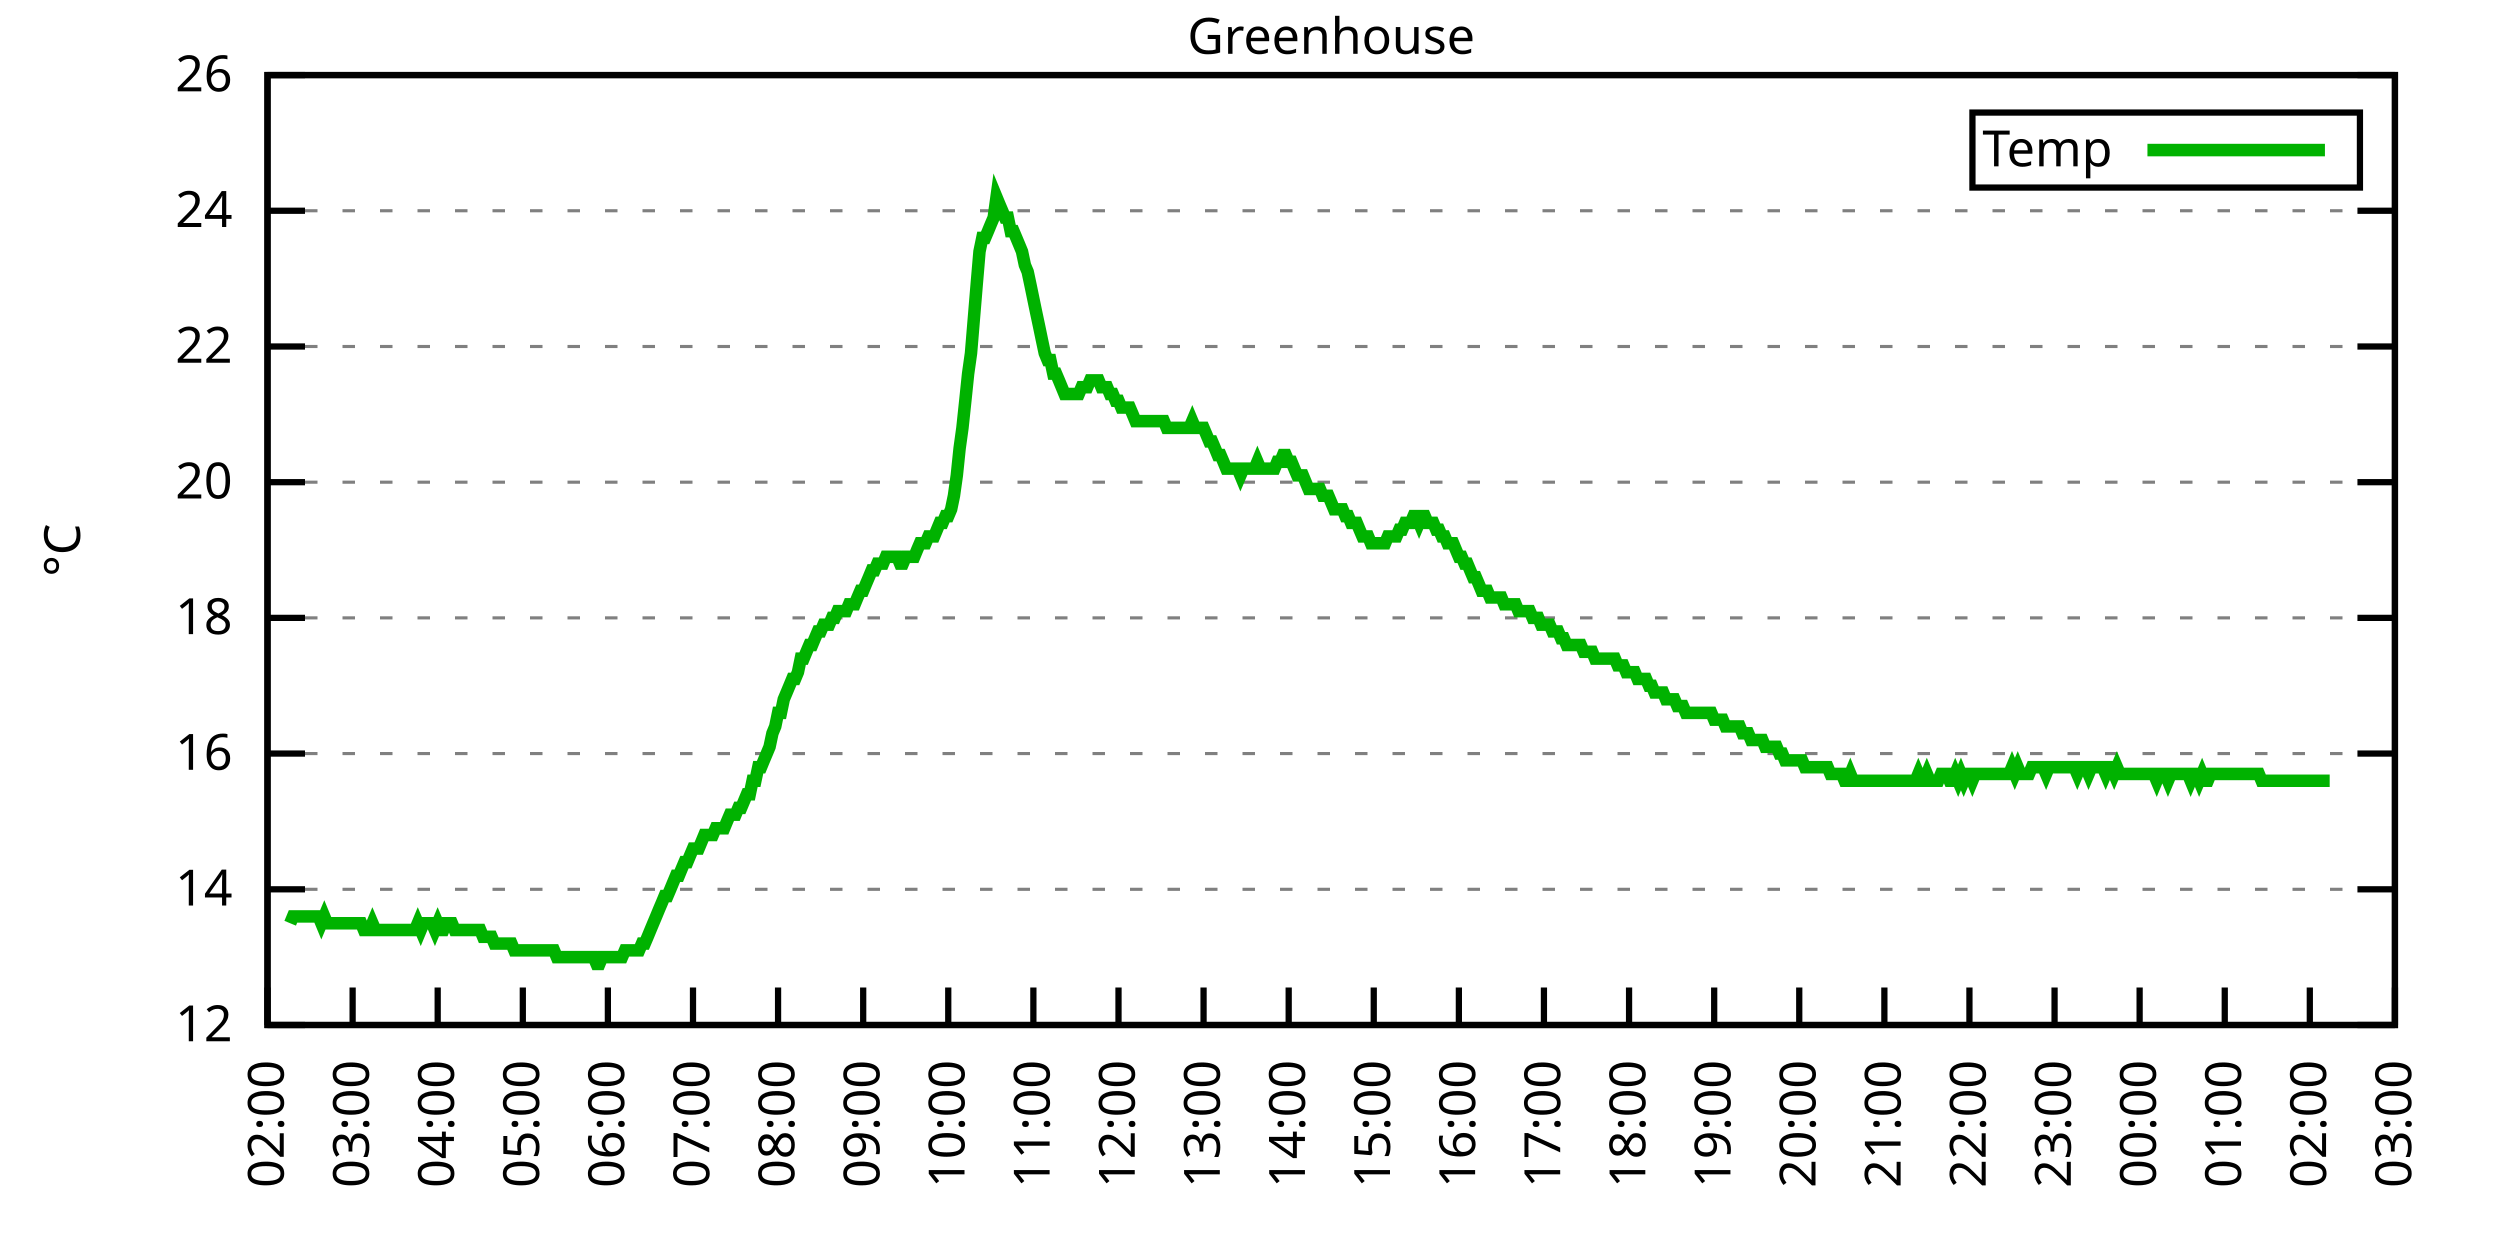
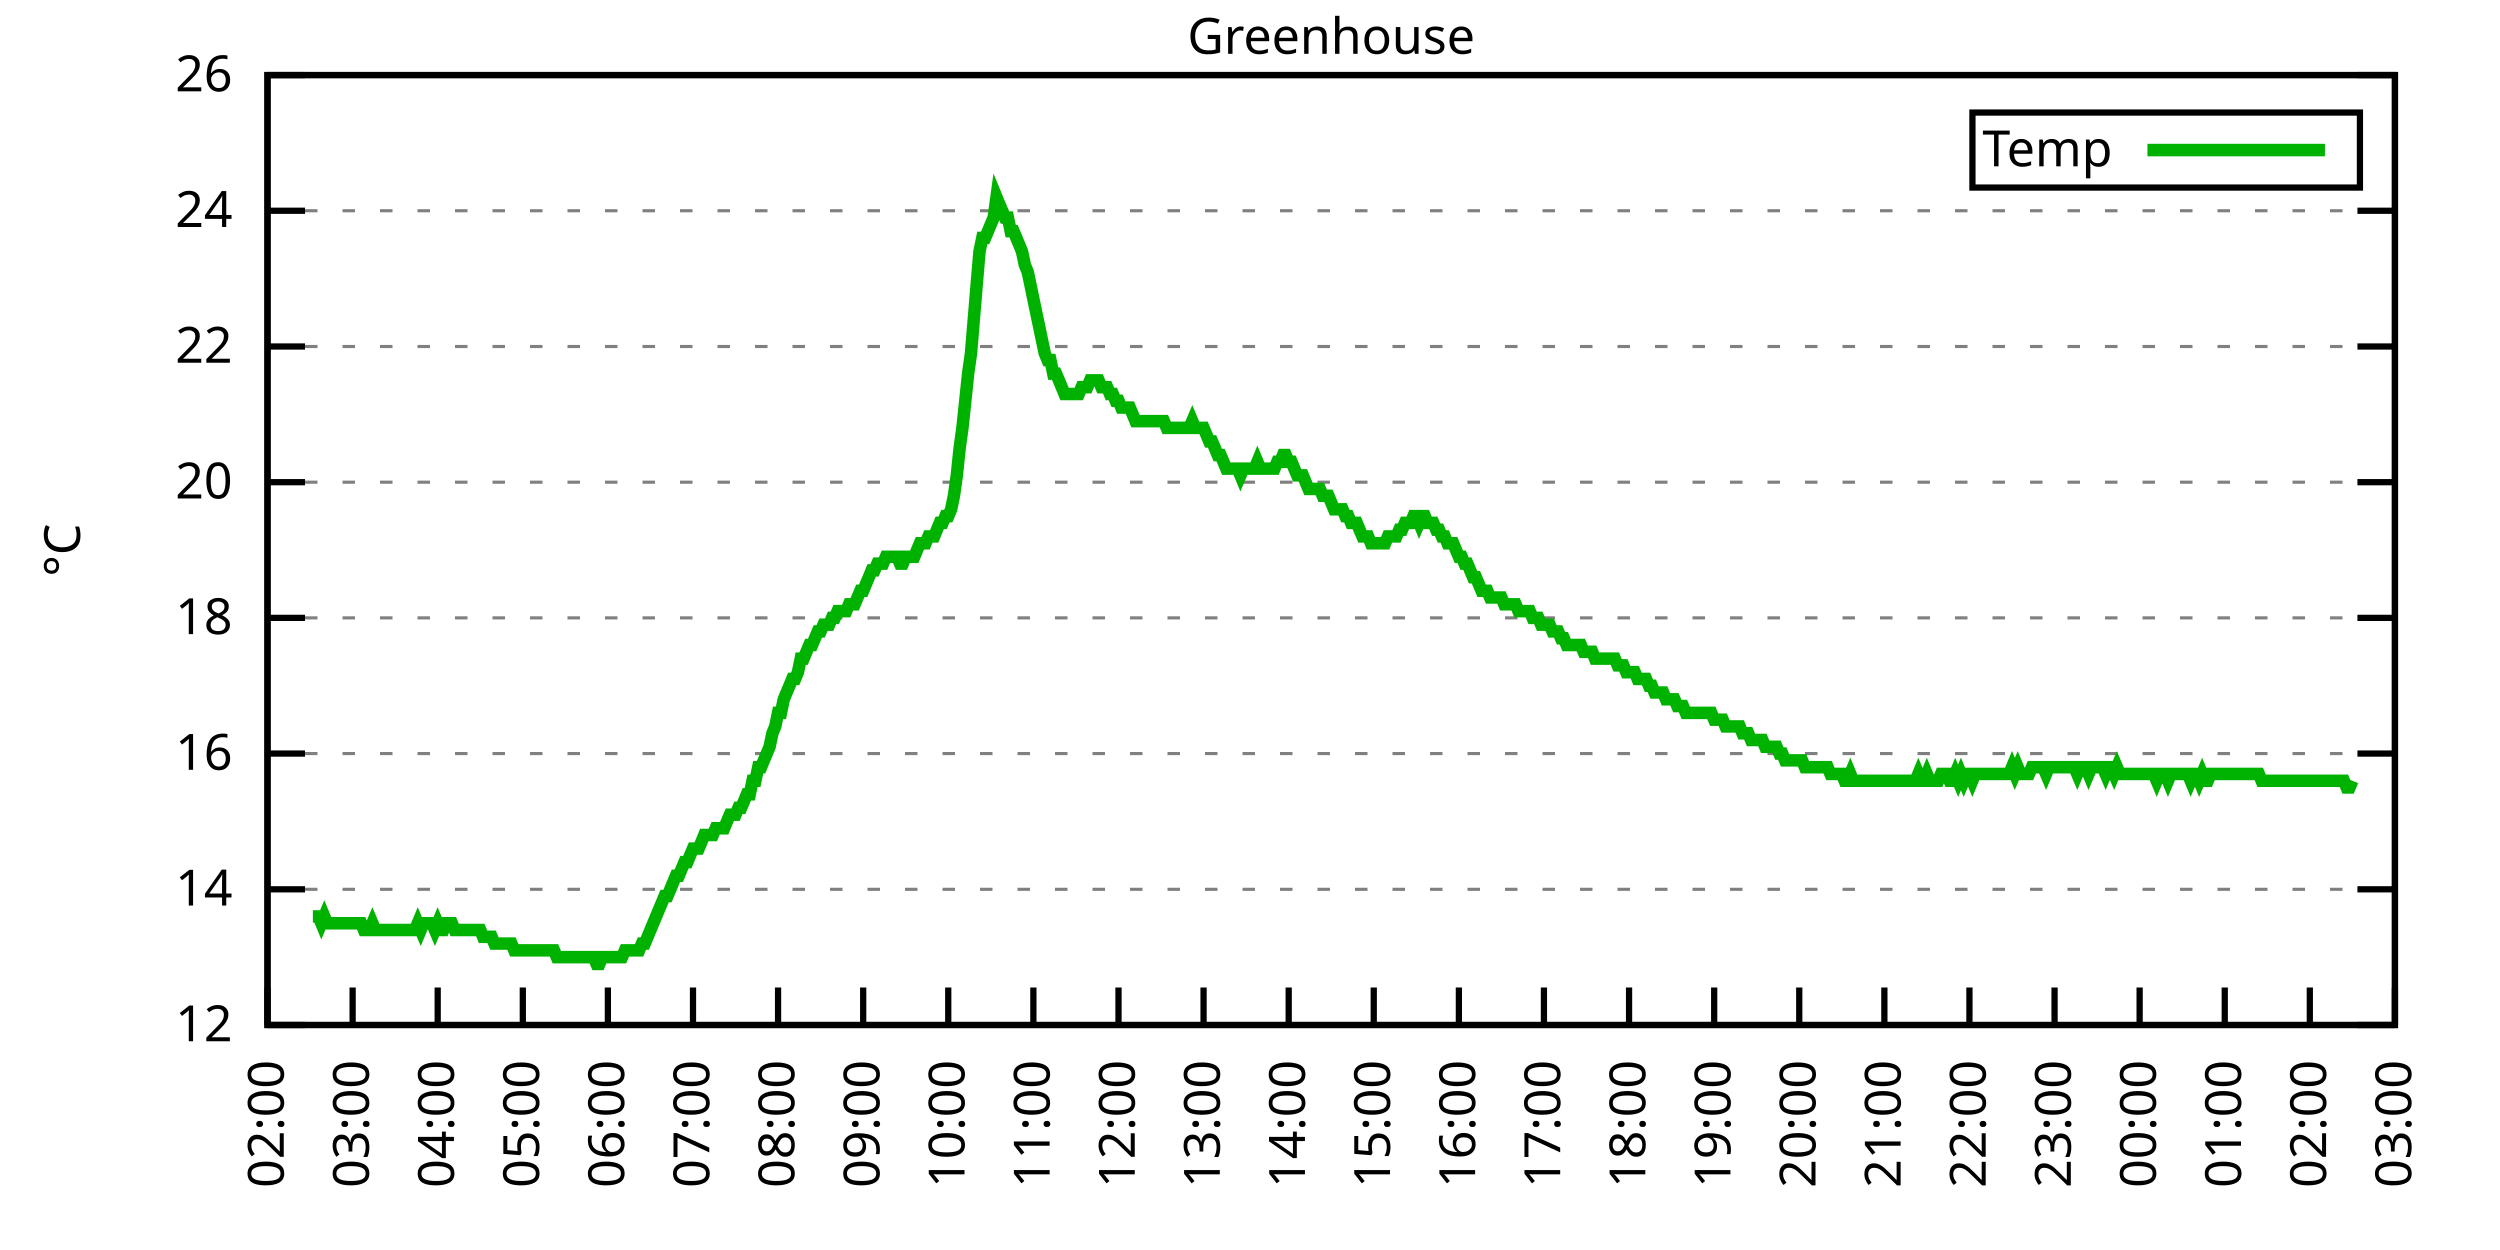
<svg xmlns="http://www.w3.org/2000/svg" xmlns:xlink="http://www.w3.org/1999/xlink" width="400" height="200" viewBox="0 0 400 200">
  <g id="gnuplot_canvas">
    <rect x="0" y="0" width="400" height="200" fill="none" />
    <defs>
      <circle id="gpDot" r="0.5" stroke-width="0.5" stroke="currentColor" />
      <path id="gpPt0" stroke-width="0.333" stroke="currentColor" d="M-1,0 h2 M0,-1 v2" />
      <path id="gpPt1" stroke-width="0.333" stroke="currentColor" d="M-1,-1 L1,1 M1,-1 L-1,1" />
      <path id="gpPt2" stroke-width="0.333" stroke="currentColor" d="M-1,0 L1,0 M0,-1 L0,1 M-1,-1 L1,1 M-1,1 L1,-1" />
      <rect id="gpPt3" stroke-width="0.333" stroke="currentColor" x="-1" y="-1" width="2" height="2" />
      <rect id="gpPt4" stroke-width="0.333" stroke="currentColor" fill="currentColor" x="-1" y="-1" width="2" height="2" />
      <circle id="gpPt5" stroke-width="0.333" stroke="currentColor" cx="0" cy="0" r="1" />
      <use xlink:href="#gpPt5" id="gpPt6" fill="currentColor" stroke="none" />
      <path id="gpPt7" stroke-width="0.333" stroke="currentColor" d="M0,-1.33 L-1.33,0.67 L1.33,0.67 z" />
      <use xlink:href="#gpPt7" id="gpPt8" fill="currentColor" stroke="none" />
      <use xlink:href="#gpPt7" id="gpPt9" stroke="currentColor" transform="rotate(180)" />
      <use xlink:href="#gpPt9" id="gpPt10" fill="currentColor" stroke="none" />
      <use xlink:href="#gpPt3" id="gpPt11" stroke="currentColor" transform="rotate(45)" />
      <use xlink:href="#gpPt11" id="gpPt12" fill="currentColor" stroke="none" />
      <path id="gpPt13" stroke-width="0.333" stroke="currentColor" d="M0,1.330 L1.265,0.411 L0.782,-1.067 L-0.782,-1.076 L-1.265,0.411 z" />
      <use xlink:href="#gpPt13" id="gpPt14" fill="currentColor" stroke="none" />
      <filter id="textbox" filterUnits="objectBoundingBox" x="0" y="0" height="1" width="1">
        <feFlood flood-color="white" flood-opacity="1" result="bgnd" />
        <feComposite in="SourceGraphic" in2="bgnd" operator="atop" />
      </filter>
      <filter id="greybox" filterUnits="objectBoundingBox" x="0" y="0" height="1" width="1">
        <feFlood flood-color="lightgrey" flood-opacity="1" result="grey" />
        <feComposite in="SourceGraphic" in2="grey" operator="atop" />
      </filter>
    </defs>
    <g fill="none" color="white" stroke="currentColor" stroke-width="1.00" stroke-linecap="butt" stroke-linejoin="miter">
</g>
    <g fill="none" color="black" stroke="currentColor" stroke-width="1.00" stroke-linecap="butt" stroke-linejoin="miter">
      <g stroke="none" shape-rendering="crispEdges">
        <polygon fill="rgb(255, 255, 255)" points="42.80,164.00 383.18,164.00 383.18,12.02 42.80,12.02 " />
      </g>
    </g>
    <g fill="none" color="black" stroke="currentColor" stroke-width="1.00" stroke-linecap="butt" stroke-linejoin="miter">
</g>
    <g fill="none" color="black" stroke="black" stroke-width="0.50" stroke-linecap="butt" stroke-linejoin="miter">
</g>
    <g fill="none" color="gray" stroke="currentColor" stroke-width="0.50" stroke-linecap="butt" stroke-linejoin="miter">
      <path stroke="gray" stroke-dasharray="2,4" class="gridline" d="M42.80,164.00 L383.19,164.00  " />
    </g>
    <g fill="none" color="gray" stroke="gray" stroke-width="1.00" stroke-linecap="butt" stroke-linejoin="miter">
</g>
    <g fill="none" color="black" stroke="currentColor" stroke-width="1.00" stroke-linecap="butt" stroke-linejoin="miter">
      <path stroke="black" d="M42.80,164.00 L48.80,164.00 M383.19,164.00 L377.19,164.00  " />
      <g transform="translate(37.20,166.60)" stroke="none" fill="black" font-family="Sans" font-size="8.00" text-anchor="end">
        <text>
          <tspan font-family="Sans"> 12</tspan>
        </text>
      </g>
    </g>
    <g fill="none" color="black" stroke="currentColor" stroke-width="1.00" stroke-linecap="butt" stroke-linejoin="miter">
</g>
    <g fill="none" color="black" stroke="black" stroke-width="0.50" stroke-linecap="butt" stroke-linejoin="miter">
</g>
    <g fill="none" color="gray" stroke="currentColor" stroke-width="0.50" stroke-linecap="butt" stroke-linejoin="miter">
      <path stroke="gray" stroke-dasharray="2,4" class="gridline" d="M42.80,142.29 L383.19,142.29  " />
    </g>
    <g fill="none" color="gray" stroke="gray" stroke-width="1.00" stroke-linecap="butt" stroke-linejoin="miter">
</g>
    <g fill="none" color="black" stroke="currentColor" stroke-width="1.00" stroke-linecap="butt" stroke-linejoin="miter">
      <path stroke="black" d="M42.80,142.29 L48.80,142.29 M383.19,142.29 L377.19,142.29  " />
      <g transform="translate(37.20,144.89)" stroke="none" fill="black" font-family="Sans" font-size="8.00" text-anchor="end">
        <text>
          <tspan font-family="Sans"> 14</tspan>
        </text>
      </g>
    </g>
    <g fill="none" color="black" stroke="currentColor" stroke-width="1.00" stroke-linecap="butt" stroke-linejoin="miter">
</g>
    <g fill="none" color="black" stroke="black" stroke-width="0.50" stroke-linecap="butt" stroke-linejoin="miter">
</g>
    <g fill="none" color="gray" stroke="currentColor" stroke-width="0.50" stroke-linecap="butt" stroke-linejoin="miter">
      <path stroke="gray" stroke-dasharray="2,4" class="gridline" d="M42.80,120.57 L383.19,120.57  " />
    </g>
    <g fill="none" color="gray" stroke="gray" stroke-width="1.00" stroke-linecap="butt" stroke-linejoin="miter">
</g>
    <g fill="none" color="black" stroke="currentColor" stroke-width="1.00" stroke-linecap="butt" stroke-linejoin="miter">
      <path stroke="black" d="M42.80,120.57 L48.80,120.57 M383.19,120.57 L377.19,120.57  " />
      <g transform="translate(37.20,123.17)" stroke="none" fill="black" font-family="Sans" font-size="8.00" text-anchor="end">
        <text>
          <tspan font-family="Sans"> 16</tspan>
        </text>
      </g>
    </g>
    <g fill="none" color="black" stroke="currentColor" stroke-width="1.00" stroke-linecap="butt" stroke-linejoin="miter">
</g>
    <g fill="none" color="black" stroke="black" stroke-width="0.50" stroke-linecap="butt" stroke-linejoin="miter">
</g>
    <g fill="none" color="gray" stroke="currentColor" stroke-width="0.50" stroke-linecap="butt" stroke-linejoin="miter">
      <path stroke="gray" stroke-dasharray="2,4" class="gridline" d="M42.80,98.86 L383.19,98.86  " />
    </g>
    <g fill="none" color="gray" stroke="gray" stroke-width="1.00" stroke-linecap="butt" stroke-linejoin="miter">
</g>
    <g fill="none" color="black" stroke="currentColor" stroke-width="1.00" stroke-linecap="butt" stroke-linejoin="miter">
      <path stroke="black" d="M42.80,98.86 L48.80,98.86 M383.19,98.86 L377.19,98.86  " />
      <g transform="translate(37.20,101.46)" stroke="none" fill="black" font-family="Sans" font-size="8.00" text-anchor="end">
        <text>
          <tspan font-family="Sans"> 18</tspan>
        </text>
      </g>
    </g>
    <g fill="none" color="black" stroke="currentColor" stroke-width="1.00" stroke-linecap="butt" stroke-linejoin="miter">
</g>
    <g fill="none" color="black" stroke="black" stroke-width="0.50" stroke-linecap="butt" stroke-linejoin="miter">
</g>
    <g fill="none" color="gray" stroke="currentColor" stroke-width="0.50" stroke-linecap="butt" stroke-linejoin="miter">
      <path stroke="gray" stroke-dasharray="2,4" class="gridline" d="M42.80,77.15 L383.19,77.15  " />
    </g>
    <g fill="none" color="gray" stroke="gray" stroke-width="1.00" stroke-linecap="butt" stroke-linejoin="miter">
</g>
    <g fill="none" color="black" stroke="currentColor" stroke-width="1.00" stroke-linecap="butt" stroke-linejoin="miter">
      <path stroke="black" d="M42.80,77.15 L48.80,77.15 M383.19,77.15 L377.19,77.15  " />
      <g transform="translate(37.20,79.75)" stroke="none" fill="black" font-family="Sans" font-size="8.00" text-anchor="end">
        <text>
          <tspan font-family="Sans"> 20</tspan>
        </text>
      </g>
    </g>
    <g fill="none" color="black" stroke="currentColor" stroke-width="1.00" stroke-linecap="butt" stroke-linejoin="miter">
</g>
    <g fill="none" color="black" stroke="black" stroke-width="0.50" stroke-linecap="butt" stroke-linejoin="miter">
</g>
    <g fill="none" color="gray" stroke="currentColor" stroke-width="0.50" stroke-linecap="butt" stroke-linejoin="miter">
      <path stroke="gray" stroke-dasharray="2,4" class="gridline" d="M42.80,55.44 L383.19,55.44  " />
    </g>
    <g fill="none" color="gray" stroke="gray" stroke-width="1.00" stroke-linecap="butt" stroke-linejoin="miter">
</g>
    <g fill="none" color="black" stroke="currentColor" stroke-width="1.00" stroke-linecap="butt" stroke-linejoin="miter">
      <path stroke="black" d="M42.80,55.44 L48.80,55.44 M383.19,55.44 L377.19,55.44  " />
      <g transform="translate(37.20,58.04)" stroke="none" fill="black" font-family="Sans" font-size="8.00" text-anchor="end">
        <text>
          <tspan font-family="Sans"> 22</tspan>
        </text>
      </g>
    </g>
    <g fill="none" color="black" stroke="currentColor" stroke-width="1.00" stroke-linecap="butt" stroke-linejoin="miter">
</g>
    <g fill="none" color="black" stroke="black" stroke-width="0.50" stroke-linecap="butt" stroke-linejoin="miter">
</g>
    <g fill="none" color="gray" stroke="currentColor" stroke-width="0.50" stroke-linecap="butt" stroke-linejoin="miter">
      <path stroke="gray" stroke-dasharray="2,4" class="gridline" d="M42.80,33.72 L383.19,33.72  " />
    </g>
    <g fill="none" color="gray" stroke="gray" stroke-width="1.00" stroke-linecap="butt" stroke-linejoin="miter">
</g>
    <g fill="none" color="black" stroke="currentColor" stroke-width="1.00" stroke-linecap="butt" stroke-linejoin="miter">
      <path stroke="black" d="M42.80,33.72 L48.80,33.72 M383.19,33.72 L377.19,33.72  " />
      <g transform="translate(37.20,36.32)" stroke="none" fill="black" font-family="Sans" font-size="8.00" text-anchor="end">
        <text>
          <tspan font-family="Sans"> 24</tspan>
        </text>
      </g>
    </g>
    <g fill="none" color="black" stroke="currentColor" stroke-width="1.00" stroke-linecap="butt" stroke-linejoin="miter">
</g>
    <g fill="none" color="black" stroke="black" stroke-width="0.50" stroke-linecap="butt" stroke-linejoin="miter">
</g>
    <g fill="none" color="gray" stroke="currentColor" stroke-width="0.50" stroke-linecap="butt" stroke-linejoin="miter">
      <path stroke="gray" stroke-dasharray="2,4" class="gridline" d="M42.80,12.01 L383.19,12.01  " />
    </g>
    <g fill="none" color="gray" stroke="gray" stroke-width="1.00" stroke-linecap="butt" stroke-linejoin="miter">
</g>
    <g fill="none" color="black" stroke="currentColor" stroke-width="1.00" stroke-linecap="butt" stroke-linejoin="miter">
      <path stroke="black" d="M42.80,12.01 L48.80,12.01 M383.19,12.01 L377.19,12.01  " />
      <g transform="translate(37.20,14.61)" stroke="none" fill="black" font-family="Sans" font-size="8.00" text-anchor="end">
        <text>
          <tspan font-family="Sans"> 26</tspan>
        </text>
      </g>
    </g>
    <g fill="none" color="black" stroke="currentColor" stroke-width="1.00" stroke-linecap="butt" stroke-linejoin="miter">
      <path stroke="black" d="M42.80,164.00 L42.80,158.00  " />
      <g transform="translate(45.40,169.60) rotate(270.00)" stroke="none" fill="black" font-family="Sans" font-size="8.00" text-anchor="end">
        <text>
          <tspan font-family="Sans">02:00</tspan>
        </text>
      </g>
    </g>
    <g fill="none" color="black" stroke="currentColor" stroke-width="1.00" stroke-linecap="butt" stroke-linejoin="miter">
      <path stroke="black" d="M56.42,164.00 L56.42,158.00  " />
      <g transform="translate(59.02,169.60) rotate(270.00)" stroke="none" fill="black" font-family="Sans" font-size="8.00" text-anchor="end">
        <text>
          <tspan font-family="Sans">03:00</tspan>
        </text>
      </g>
    </g>
    <g fill="none" color="black" stroke="currentColor" stroke-width="1.00" stroke-linecap="butt" stroke-linejoin="miter">
      <path stroke="black" d="M70.03,164.00 L70.03,158.00  " />
      <g transform="translate(72.63,169.60) rotate(270.00)" stroke="none" fill="black" font-family="Sans" font-size="8.00" text-anchor="end">
        <text>
          <tspan font-family="Sans">04:00</tspan>
        </text>
      </g>
    </g>
    <g fill="none" color="black" stroke="currentColor" stroke-width="1.00" stroke-linecap="butt" stroke-linejoin="miter">
      <path stroke="black" d="M83.65,164.00 L83.65,158.00  " />
      <g transform="translate(86.25,169.60) rotate(270.00)" stroke="none" fill="black" font-family="Sans" font-size="8.00" text-anchor="end">
        <text>
          <tspan font-family="Sans">05:00</tspan>
        </text>
      </g>
    </g>
    <g fill="none" color="black" stroke="currentColor" stroke-width="1.00" stroke-linecap="butt" stroke-linejoin="miter">
      <path stroke="black" d="M97.26,164.00 L97.26,158.00  " />
      <g transform="translate(99.86,169.60) rotate(270.00)" stroke="none" fill="black" font-family="Sans" font-size="8.00" text-anchor="end">
        <text>
          <tspan font-family="Sans">06:00</tspan>
        </text>
      </g>
    </g>
    <g fill="none" color="black" stroke="currentColor" stroke-width="1.00" stroke-linecap="butt" stroke-linejoin="miter">
      <path stroke="black" d="M110.88,164.00 L110.88,158.00  " />
      <g transform="translate(113.48,169.60) rotate(270.00)" stroke="none" fill="black" font-family="Sans" font-size="8.00" text-anchor="end">
        <text>
          <tspan font-family="Sans">07:00</tspan>
        </text>
      </g>
    </g>
    <g fill="none" color="black" stroke="currentColor" stroke-width="1.00" stroke-linecap="butt" stroke-linejoin="miter">
      <path stroke="black" d="M124.49,164.00 L124.49,158.00  " />
      <g transform="translate(127.09,169.60) rotate(270.00)" stroke="none" fill="black" font-family="Sans" font-size="8.00" text-anchor="end">
        <text>
          <tspan font-family="Sans">08:00</tspan>
        </text>
      </g>
    </g>
    <g fill="none" color="black" stroke="currentColor" stroke-width="1.00" stroke-linecap="butt" stroke-linejoin="miter">
      <path stroke="black" d="M138.11,164.00 L138.11,158.00  " />
      <g transform="translate(140.71,169.60) rotate(270.00)" stroke="none" fill="black" font-family="Sans" font-size="8.00" text-anchor="end">
        <text>
          <tspan font-family="Sans">09:00</tspan>
        </text>
      </g>
    </g>
    <g fill="none" color="black" stroke="currentColor" stroke-width="1.00" stroke-linecap="butt" stroke-linejoin="miter">
      <path stroke="black" d="M151.72,164.00 L151.72,158.00  " />
      <g transform="translate(154.32,169.60) rotate(270.00)" stroke="none" fill="black" font-family="Sans" font-size="8.00" text-anchor="end">
        <text>
          <tspan font-family="Sans">10:00</tspan>
        </text>
      </g>
    </g>
    <g fill="none" color="black" stroke="currentColor" stroke-width="1.00" stroke-linecap="butt" stroke-linejoin="miter">
      <path stroke="black" d="M165.34,164.00 L165.34,158.00  " />
      <g transform="translate(167.94,169.60) rotate(270.00)" stroke="none" fill="black" font-family="Sans" font-size="8.00" text-anchor="end">
        <text>
          <tspan font-family="Sans">11:00</tspan>
        </text>
      </g>
    </g>
    <g fill="none" color="black" stroke="currentColor" stroke-width="1.00" stroke-linecap="butt" stroke-linejoin="miter">
      <path stroke="black" d="M178.96,164.00 L178.96,158.00  " />
      <g transform="translate(181.56,169.60) rotate(270.00)" stroke="none" fill="black" font-family="Sans" font-size="8.00" text-anchor="end">
        <text>
          <tspan font-family="Sans">12:00</tspan>
        </text>
      </g>
    </g>
    <g fill="none" color="black" stroke="currentColor" stroke-width="1.00" stroke-linecap="butt" stroke-linejoin="miter">
      <path stroke="black" d="M192.57,164.00 L192.57,158.00  " />
      <g transform="translate(195.17,169.60) rotate(270.00)" stroke="none" fill="black" font-family="Sans" font-size="8.00" text-anchor="end">
        <text>
          <tspan font-family="Sans">13:00</tspan>
        </text>
      </g>
    </g>
    <g fill="none" color="black" stroke="currentColor" stroke-width="1.00" stroke-linecap="butt" stroke-linejoin="miter">
      <path stroke="black" d="M206.19,164.00 L206.19,158.00  " />
      <g transform="translate(208.79,169.60) rotate(270.00)" stroke="none" fill="black" font-family="Sans" font-size="8.00" text-anchor="end">
        <text>
          <tspan font-family="Sans">14:00</tspan>
        </text>
      </g>
    </g>
    <g fill="none" color="black" stroke="currentColor" stroke-width="1.00" stroke-linecap="butt" stroke-linejoin="miter">
      <path stroke="black" d="M219.80,164.00 L219.80,158.00  " />
      <g transform="translate(222.40,169.60) rotate(270.00)" stroke="none" fill="black" font-family="Sans" font-size="8.00" text-anchor="end">
        <text>
          <tspan font-family="Sans">15:00</tspan>
        </text>
      </g>
    </g>
    <g fill="none" color="black" stroke="currentColor" stroke-width="1.00" stroke-linecap="butt" stroke-linejoin="miter">
      <path stroke="black" d="M233.42,164.00 L233.42,158.00  " />
      <g transform="translate(236.02,169.60) rotate(270.00)" stroke="none" fill="black" font-family="Sans" font-size="8.00" text-anchor="end">
        <text>
          <tspan font-family="Sans">16:00</tspan>
        </text>
      </g>
    </g>
    <g fill="none" color="black" stroke="currentColor" stroke-width="1.00" stroke-linecap="butt" stroke-linejoin="miter">
      <path stroke="black" d="M247.03,164.00 L247.03,158.00  " />
      <g transform="translate(249.63,169.60) rotate(270.00)" stroke="none" fill="black" font-family="Sans" font-size="8.00" text-anchor="end">
        <text>
          <tspan font-family="Sans">17:00</tspan>
        </text>
      </g>
    </g>
    <g fill="none" color="black" stroke="currentColor" stroke-width="1.00" stroke-linecap="butt" stroke-linejoin="miter">
      <path stroke="black" d="M260.65,164.00 L260.65,158.00  " />
      <g transform="translate(263.25,169.60) rotate(270.00)" stroke="none" fill="black" font-family="Sans" font-size="8.00" text-anchor="end">
        <text>
          <tspan font-family="Sans">18:00</tspan>
        </text>
      </g>
    </g>
    <g fill="none" color="black" stroke="currentColor" stroke-width="1.00" stroke-linecap="butt" stroke-linejoin="miter">
      <path stroke="black" d="M274.27,164.00 L274.27,158.00  " />
      <g transform="translate(276.87,169.60) rotate(270.00)" stroke="none" fill="black" font-family="Sans" font-size="8.00" text-anchor="end">
        <text>
          <tspan font-family="Sans">19:00</tspan>
        </text>
      </g>
    </g>
    <g fill="none" color="black" stroke="currentColor" stroke-width="1.00" stroke-linecap="butt" stroke-linejoin="miter">
      <path stroke="black" d="M287.88,164.00 L287.88,158.00  " />
      <g transform="translate(290.48,169.60) rotate(270.00)" stroke="none" fill="black" font-family="Sans" font-size="8.00" text-anchor="end">
        <text>
          <tspan font-family="Sans">20:00</tspan>
        </text>
      </g>
    </g>
    <g fill="none" color="black" stroke="currentColor" stroke-width="1.00" stroke-linecap="butt" stroke-linejoin="miter">
      <path stroke="black" d="M301.50,164.00 L301.50,158.00  " />
      <g transform="translate(304.10,169.60) rotate(270.00)" stroke="none" fill="black" font-family="Sans" font-size="8.00" text-anchor="end">
        <text>
          <tspan font-family="Sans">21:00</tspan>
        </text>
      </g>
    </g>
    <g fill="none" color="black" stroke="currentColor" stroke-width="1.00" stroke-linecap="butt" stroke-linejoin="miter">
      <path stroke="black" d="M315.11,164.00 L315.11,158.00  " />
      <g transform="translate(317.71,169.60) rotate(270.00)" stroke="none" fill="black" font-family="Sans" font-size="8.00" text-anchor="end">
        <text>
          <tspan font-family="Sans">22:00</tspan>
        </text>
      </g>
    </g>
    <g fill="none" color="black" stroke="currentColor" stroke-width="1.00" stroke-linecap="butt" stroke-linejoin="miter">
      <path stroke="black" d="M328.73,164.00 L328.73,158.00  " />
      <g transform="translate(331.33,169.60) rotate(270.00)" stroke="none" fill="black" font-family="Sans" font-size="8.00" text-anchor="end">
        <text>
          <tspan font-family="Sans">23:00</tspan>
        </text>
      </g>
    </g>
    <g fill="none" color="black" stroke="currentColor" stroke-width="1.00" stroke-linecap="butt" stroke-linejoin="miter">
      <path stroke="black" d="M342.34,164.00 L342.34,158.00  " />
      <g transform="translate(344.94,169.60) rotate(270.00)" stroke="none" fill="black" font-family="Sans" font-size="8.00" text-anchor="end">
        <text>
          <tspan font-family="Sans">00:00</tspan>
        </text>
      </g>
    </g>
    <g fill="none" color="black" stroke="currentColor" stroke-width="1.00" stroke-linecap="butt" stroke-linejoin="miter">
      <path stroke="black" d="M355.96,164.00 L355.96,158.00  " />
      <g transform="translate(358.56,169.60) rotate(270.00)" stroke="none" fill="black" font-family="Sans" font-size="8.00" text-anchor="end">
        <text>
          <tspan font-family="Sans">01:00</tspan>
        </text>
      </g>
    </g>
    <g fill="none" color="black" stroke="currentColor" stroke-width="1.00" stroke-linecap="butt" stroke-linejoin="miter">
      <path stroke="black" d="M369.57,164.00 L369.57,158.00  " />
      <g transform="translate(372.17,169.60) rotate(270.00)" stroke="none" fill="black" font-family="Sans" font-size="8.00" text-anchor="end">
        <text>
          <tspan font-family="Sans">02:00</tspan>
        </text>
      </g>
    </g>
    <g fill="none" color="black" stroke="currentColor" stroke-width="1.00" stroke-linecap="butt" stroke-linejoin="miter">
      <path stroke="black" d="M383.19,164.00 L383.19,158.00  " />
      <g transform="translate(385.79,169.60) rotate(270.00)" stroke="none" fill="black" font-family="Sans" font-size="8.00" text-anchor="end">
        <text>
          <tspan font-family="Sans">03:00</tspan>
        </text>
      </g>
    </g>
    <g fill="none" color="black" stroke="currentColor" stroke-width="1.00" stroke-linecap="butt" stroke-linejoin="miter">
</g>
    <g fill="none" color="black" stroke="currentColor" stroke-width="1.00" stroke-linecap="butt" stroke-linejoin="miter">
      <path stroke="black" d="M42.80,12.01 L42.80,164.00 L383.19,164.00 L383.19,12.01 L42.80,12.01 Z  " />
    </g>
    <g fill="none" color="black" stroke="currentColor" stroke-width="1.00" stroke-linecap="butt" stroke-linejoin="miter">
</g>
    <g fill="none" color="black" stroke="currentColor" stroke-width="1.00" stroke-linecap="butt" stroke-linejoin="miter">
      <path stroke="black" d="M315.59,30.01 L315.59,18.01 L377.59,18.01 L377.59,30.01 L315.59,30.01 Z  " />
    </g>
    <g id="Greenhouse_plot_1">
      <g fill="none" color="white" stroke="black" stroke-width="2.00" stroke-linecap="butt" stroke-linejoin="miter">
</g>
      <g fill="none" color="black" stroke="currentColor" stroke-width="2.00" stroke-linecap="butt" stroke-linejoin="miter">
        <g transform="translate(337.99,26.61)" stroke="none" fill="black" font-family="Sans" font-size="8.00" text-anchor="end">
          <text>
            <tspan font-family="Sans">Temp</tspan>
          </text>
        </g>
      </g>
      <g fill="none" color="black" stroke="currentColor" stroke-width="2.00" stroke-linecap="butt" stroke-linejoin="miter">
-         <path stroke="rgb(  0, 178,   0)" d="M343.59,24.01 L371.99,24.01 M46.43,147.72 L46.88,146.63 L47.34,146.63 L47.79,146.63 L48.25,146.63 L48.70,146.63   L49.15,146.63 L49.61,146.63 L50.06,146.63 L50.52,146.63 L50.97,146.63 L51.42,147.72 L51.88,146.63 L52.33,147.72   L52.78,147.72 L53.24,147.72 L53.69,147.72 L54.15,147.72 L54.60,147.72 L55.05,147.72 L55.51,147.72 L55.96,147.72   L56.42,147.72 L56.87,147.72 L57.32,147.72 L57.78,147.72 L58.23,148.80 L58.68,148.80 L59.14,148.80 L59.59,147.72   L60.05,148.80 L60.50,148.80 L60.95,148.80 L61.41,148.80 L61.86,148.80 L62.32,148.80 L62.77,148.80 L63.22,148.80   L63.68,148.80 L64.13,148.80 L64.58,148.80 L65.04,148.80 L65.49,148.80 L65.95,148.80 L66.40,148.80 L66.85,147.72   L67.31,148.80 L67.76,147.72 L68.22,147.72 L68.67,147.72 L69.12,147.72 L69.58,148.80 L70.03,147.72 L70.49,148.80   L70.94,148.80 L71.39,147.72 L71.85,147.72 L72.30,147.72 L72.75,148.80 L73.21,148.80 L73.66,148.80 L74.12,148.80   L74.57,148.80 L75.02,148.80 L75.48,148.80 L75.93,148.80 L76.39,148.80 L76.84,148.80 L77.29,149.89 L77.75,149.89   L78.20,149.89 L78.65,149.89 L79.11,150.97 L79.56,150.97 L80.02,150.97 L80.47,150.97 L80.92,150.97 L81.38,150.97   L81.83,150.97 L82.29,152.06 L82.74,152.06 L83.19,152.06 L83.65,152.06 L84.10,152.06 L84.55,152.06 L85.01,152.06   L85.46,152.06 L85.92,152.06 L86.37,152.06 L86.82,152.06 L87.28,152.06 L87.73,152.06 L88.19,152.06 L88.64,152.06   L89.09,153.14 L89.55,153.14 L90.00,153.14 L90.45,153.14 L90.91,153.14 L91.36,153.14 L91.82,153.14 L92.27,153.14   L92.72,153.14 L93.18,153.14 L93.63,153.14 L94.09,153.14 L94.54,153.14 L94.99,153.14 L95.45,154.23 L95.90,154.23   L96.35,153.14 L96.81,153.14 L97.26,153.14 L97.72,153.14 L98.17,153.14 L98.62,153.14 L99.08,153.14 L99.53,153.14   L99.99,152.06 L100.44,152.06 L100.89,152.06 L101.35,152.06 L101.80,152.06 L102.25,152.06 L102.71,150.97 L103.16,150.97   L103.62,149.89 L104.07,148.80 L104.52,147.72 L104.98,146.63 L105.43,145.54 L105.89,144.46 L106.34,143.37 L106.79,143.37   L107.25,142.29 L107.70,141.20 L108.15,140.12 L108.61,140.12 L109.06,139.03 L109.52,137.94 L109.97,137.94 L110.42,136.86   L110.88,135.77 L111.33,135.77 L111.79,135.77 L112.24,134.69 L112.69,133.60 L113.15,133.60 L113.60,133.60 L114.05,133.60   L114.51,132.52 L114.96,132.52 L115.42,132.52 L115.87,132.52 L116.32,131.43 L116.78,130.35 L117.23,130.35 L117.69,130.35   L118.14,129.26 L118.59,129.26 L119.05,128.17 L119.50,127.09 L119.96,127.09 L120.41,124.92 L120.86,124.92 L121.32,122.75   L121.77,122.75 L122.22,121.66 L122.68,120.57 L123.13,119.49 L123.59,117.32 L124.04,116.23 L124.49,114.06 L124.95,114.06   L125.40,111.89 L125.86,110.80 L126.31,109.72 L126.76,108.63 L127.22,108.63 L127.67,107.55 L128.12,105.38 L128.58,105.38   L129.03,104.29 L129.49,103.20 L129.94,103.20 L130.39,102.12 L130.85,101.03 L131.30,101.03 L131.76,99.95 L132.21,99.95   L132.66,99.95 L133.12,98.86 L133.57,98.86 L134.02,97.78 L134.48,97.78 L134.93,97.78 L135.39,97.78 L135.84,96.69   L136.29,96.69 L136.75,96.69 L137.20,95.60 L137.66,94.52 L138.11,94.52 L138.56,93.43 L139.02,92.35 L139.47,91.26   L139.92,91.26 L140.38,90.18 L140.83,90.18 L141.29,90.18 L141.74,89.09 L142.19,89.09 L142.65,89.09 L143.10,89.09   L143.56,89.09 L144.01,90.18 L144.46,90.18 L144.92,89.09 L145.37,89.09 L145.82,89.09 L146.28,89.09 L146.73,88.00   L147.19,86.92 L147.64,86.92 L148.09,86.92 L148.55,85.83 L149.00,85.83 L149.46,85.83 L149.91,84.75 L150.36,83.66   L150.82,83.66 L151.27,82.58 L151.72,82.58 L152.18,81.49 L152.63,79.32 L153.09,76.06 L153.54,71.72 L153.99,68.46   L154.45,64.12 L154.90,59.78 L155.36,56.52 L155.81,51.09 L156.26,45.66 L156.72,40.24 L157.17,38.07 L157.62,38.07   L158.08,36.98 L158.53,35.89 L158.99,34.81 L159.44,31.55 L159.89,32.64 L160.35,33.72 L160.80,34.81 L161.26,34.81   L161.71,36.98 L162.16,36.98 L162.62,38.07 L163.07,39.15 L163.52,40.24 L163.98,42.41 L164.43,43.49 L164.89,45.66   L165.34,47.84 L165.79,50.01 L166.25,52.18 L166.70,54.35 L167.16,56.52 L167.61,57.61 L168.06,57.61 L168.52,59.78   L168.97,59.78 L169.43,60.86 L169.88,61.95 L170.33,63.04 L170.79,63.04 L171.24,63.04 L171.69,63.04 L172.15,63.04   L172.60,63.04 L173.06,61.95 L173.51,61.95 L173.96,61.95 L174.42,60.86 L174.87,60.86 L175.33,60.86 L175.78,60.86   L176.23,61.95 L176.69,61.95 L177.14,61.95 L177.59,63.04 L178.05,63.04 L178.50,64.12 L178.96,64.12 L179.41,65.21   L179.86,65.21 L180.32,65.21 L180.77,65.21 L181.23,66.29 L181.68,67.38 L182.13,67.38 L182.59,67.38 L183.04,67.38   L183.49,67.38 L183.95,67.38 L184.40,67.38 L184.86,67.38 L185.31,67.38 L185.76,67.38 L186.22,67.38 L186.67,68.46   L187.13,68.46 L187.58,68.46 L188.03,68.46 L188.49,68.46 L188.94,68.46 L189.39,68.46 L189.85,68.46 L190.30,68.46   L190.76,67.38 L191.21,68.46 L191.66,68.46 L192.12,68.46 L192.57,68.46 L193.03,69.55 L193.48,70.63 L193.93,70.63   L194.39,71.72 L194.84,72.81 L195.29,72.81 L195.75,73.89 L196.20,74.98 L196.66,74.98 L197.11,74.98 L197.56,74.98   L198.02,74.98 L198.47,76.06 L198.93,74.98 L199.38,74.98 L199.83,74.98 L200.29,74.98 L200.74,74.98 L201.19,73.89   L201.65,74.98 L202.10,74.98 L202.56,74.98 L203.01,74.98 L203.46,74.98 L203.92,74.98 L204.37,73.89 L204.83,73.89   L205.28,72.81 L205.73,72.81 L206.19,73.89 L206.64,73.89 L207.09,74.98 L207.55,76.06 L208.00,76.06 L208.46,76.06   L208.91,77.15 L209.36,78.23 L209.82,78.23 L210.27,78.23 L210.73,78.23 L211.18,78.23 L211.63,79.32 L212.09,79.32   L212.54,79.32 L213.00,80.41 L213.45,81.49 L213.90,81.49 L214.36,81.49 L214.81,81.49 L215.26,82.58 L215.72,82.58   L216.17,83.66 L216.63,83.66 L217.08,83.66 L217.53,84.75 L217.99,85.83 L218.44,85.83 L218.90,85.83 L219.35,86.92   L219.80,86.92 L220.26,86.92 L220.71,86.92 L221.16,86.92 L221.62,86.92 L222.07,85.83 L222.53,85.83 L222.98,85.83   L223.43,85.83 L223.89,84.75 L224.34,84.75 L224.80,83.66 L225.25,83.66 L225.70,83.66 L226.16,82.58 L226.61,82.58   L227.06,83.66 L227.52,82.58 L227.97,82.58 L228.43,83.66 L228.88,83.66 L229.33,83.66 L229.79,84.75 L230.24,84.75   L230.70,85.83 L231.15,85.83 L231.60,86.92 L232.06,86.92 L232.51,86.92 L232.96,88.00 L233.42,89.09 L233.87,89.09   L234.33,90.18 L234.78,90.18 L235.23,91.26 L235.69,92.35 L236.14,92.35 L236.60,93.43 L237.05,94.52 L237.50,94.52   L237.96,94.52 L238.41,95.60 L238.86,95.60 L239.32,95.60 L239.77,95.60 L240.23,95.60 L240.68,96.69 L241.13,96.69   L241.59,96.69 L242.04,96.69 L242.50,96.69 L242.95,97.78 L243.40,97.78 L243.86,97.78 L244.31,97.78 L244.76,97.78   L245.22,98.86 L245.67,98.86 L246.13,98.86 L246.58,99.95 L247.03,99.95 L247.49,99.95 L247.94,99.95 L248.40,101.03   L248.85,101.03 L249.30,101.03 L249.76,102.12 L250.21,102.12 L250.66,103.20 L251.12,103.20 L251.57,103.20 L252.03,103.20   L252.48,103.20 L252.93,103.20 L253.39,104.29 L253.84,104.29 L254.30,104.29 L254.75,104.29 L255.20,105.38 L255.66,105.38   L256.11,105.38 L256.56,105.38 L257.02,105.38 L257.47,105.38 L257.93,105.38 L258.38,105.38 L258.83,106.46 L259.29,106.46   L259.74,106.46 L260.20,107.55 L260.65,107.55 L261.10,107.55 L261.56,107.55 L262.01,108.63 L262.47,108.63 L262.92,108.63   L263.37,108.63 L263.83,109.72 L264.28,109.72 L264.73,110.80 L265.19,110.80 L265.64,110.80 L266.10,110.80 L266.55,111.89   L267.00,111.89 L267.46,111.89 L267.91,111.89 L268.37,112.97 L268.82,112.97 L269.27,112.97 L269.73,114.06 L270.18,114.06   L270.63,114.06 L271.09,114.06 L271.54,114.06 L272.00,114.06 L272.45,114.06 L272.90,114.06 L273.36,114.06 L273.81,114.06   L274.27,115.15 L274.72,115.15 L275.17,115.15 L275.63,115.15 L276.08,116.23 L276.53,116.23 L276.99,116.23 L277.44,116.23   L277.90,116.23 L278.35,116.23 L278.80,117.32 L279.26,117.32 L279.71,117.32 L280.17,118.40 L280.62,118.40 L281.07,118.40   L281.53,118.40 L281.98,118.40 L282.43,119.49 L282.89,119.49 L283.34,119.49 L283.80,119.49 L284.25,119.49 L284.70,120.57   L285.16,120.57 L285.61,121.66 L286.07,121.66 L286.52,121.66 L286.97,121.66 L287.43,121.66 L287.88,121.66 L288.33,121.66   L288.79,122.75 L289.24,122.75 L289.70,122.75 L290.15,122.75 L290.60,122.75 L291.06,122.75 L291.51,122.75 L291.97,122.75   L292.42,122.75 L292.87,123.83 L293.33,123.83 L293.78,123.83 L294.23,123.83 L294.69,123.83 L295.14,124.92 L295.60,124.92   L296.05,123.83 L296.50,124.92 L296.96,124.92 L297.41,124.92 L297.87,124.92 L298.32,124.92 L298.77,124.92 L299.23,124.92   L299.68,124.92 L300.13,124.92 L300.59,124.92 L301.04,124.92 L301.50,124.92 L301.95,124.92 L302.40,124.92 L302.86,124.92   L303.31,124.92 L303.77,124.92 L304.22,124.92 L304.67,124.92 L305.13,124.92 L305.58,124.92 L306.03,124.92 L306.49,124.92   L306.94,123.83 L307.40,124.92 L307.85,124.92 L308.30,123.83 L308.76,124.92 L309.21,124.92 L309.67,124.92 L310.12,124.92   L310.57,123.83 L311.03,123.83 L311.48,123.83 L311.94,124.92 L312.39,124.92 L312.84,123.83 L313.30,124.92 L313.75,123.83   L314.20,124.92 L314.66,123.83 L315.11,123.83 L315.57,124.92 L316.02,123.83 L316.47,123.83 L316.93,123.83 L317.38,123.83   L317.84,123.83 L318.29,123.83 L318.74,123.83 L319.20,123.83 L319.65,123.83 L320.10,123.83 L320.56,123.83 L321.01,123.83   L321.47,123.83 L321.92,122.75 L322.37,123.83 L322.83,122.75 L323.28,123.83 L323.74,123.83 L324.19,123.83 L324.64,123.83   L325.10,122.75 L325.55,122.75 L326.00,122.75 L326.46,122.75 L326.91,122.75 L327.37,123.83 L327.82,122.75 L328.27,122.75   L328.73,122.75 L329.18,122.75 L329.64,122.75 L330.09,122.75 L330.54,122.75 L331.00,122.75 L331.45,122.75 L331.90,122.75   L332.36,123.83 L332.81,122.75 L333.27,122.75 L333.72,122.75 L334.17,123.83 L334.63,122.75 L335.08,122.75 L335.54,122.75   L335.99,122.75 L336.44,122.75 L336.90,123.83 L337.35,122.75 L337.80,122.75 L338.26,123.83 L338.71,122.75 L339.17,123.83   L339.62,123.83 L340.07,123.83 L340.53,123.83 L340.98,123.83 L341.44,123.83 L341.89,123.83 L342.34,123.83 L342.80,123.83   L343.25,123.83 L343.70,123.83 L344.16,123.83 L344.61,123.83 L345.07,124.92 L345.52,123.83 L345.97,123.83 L346.43,123.83   L346.88,124.92 L347.34,123.83 L347.79,123.83 L348.24,123.83 L348.70,123.83 L349.15,123.83 L349.60,123.83 L350.06,123.83   L350.51,124.92 L350.97,123.83 L351.42,123.83 L351.87,124.92 L352.33,123.83 L352.78,124.92 L353.24,124.92 L353.69,123.83   L354.14,123.83 L354.60,123.83 L355.05,123.83 L355.50,123.83 L355.96,123.83 L356.41,123.83 L356.87,123.83 L357.32,123.83   L357.77,123.83 L358.23,123.83 L358.68,123.83 L359.14,123.83 L359.59,123.83 L360.04,123.83 L360.50,123.83 L360.95,123.83   L361.41,123.83 L361.86,124.92 L362.31,124.92 L362.77,124.92 L363.22,124.92 L363.67,124.92 L364.13,124.92 L364.58,124.92   L365.04,124.92 L365.49,124.92 L365.94,124.92 L366.40,124.92 L366.85,124.92 L367.31,124.92 L367.76,124.92 L368.21,124.92   L368.67,124.92 L369.12,124.92 L369.57,124.92 L370.03,124.92 L370.48,124.92 L370.94,124.92 L371.39,124.92 L371.84,124.92   L372.30,124.92 L372.75,124.92  " />
+         <path stroke="rgb(  0, 178,   0)" d="M343.59,24.01 L371.99,24.01 M50.06,146.63 L50.52,146.63 L50.97,146.63 L51.42,147.72 L51.88,146.63 L52.33,147.72   L52.78,147.72 L53.24,147.72 L53.69,147.72 L54.15,147.72 L54.60,147.72 L55.05,147.72 L55.51,147.72 L55.96,147.72   L56.42,147.72 L56.87,147.72 L57.32,147.72 L57.78,147.72 L58.23,148.80 L58.68,148.80 L59.14,148.80 L59.59,147.72   L60.05,148.80 L60.50,148.80 L60.95,148.80 L61.41,148.80 L61.86,148.80 L62.32,148.80 L62.77,148.80 L63.22,148.80   L63.68,148.80 L64.13,148.80 L64.58,148.80 L65.04,148.80 L65.49,148.80 L65.95,148.80 L66.40,148.80 L66.85,147.72   L67.31,148.80 L67.76,147.72 L68.22,147.72 L68.67,147.72 L69.12,147.72 L69.58,148.80 L70.03,147.72 L70.49,148.80   L70.94,148.80 L71.39,147.72 L71.85,147.72 L72.30,147.72 L72.75,148.80 L73.21,148.80 L73.66,148.80 L74.12,148.80   L74.57,148.80 L75.02,148.80 L75.48,148.80 L75.93,148.80 L76.39,148.80 L76.84,148.80 L77.29,149.89 L77.75,149.89   L78.20,149.89 L78.65,149.89 L79.11,150.97 L79.56,150.97 L80.02,150.97 L80.47,150.97 L80.92,150.97 L81.38,150.97   L81.83,150.97 L82.29,152.06 L82.74,152.06 L83.19,152.06 L83.65,152.06 L84.10,152.06 L84.55,152.06 L85.01,152.06   L85.46,152.06 L85.92,152.06 L86.37,152.06 L86.82,152.06 L87.28,152.06 L87.73,152.06 L88.19,152.06 L88.64,152.06   L89.09,153.14 L89.55,153.14 L90.00,153.14 L90.45,153.14 L90.91,153.14 L91.36,153.14 L91.82,153.14 L92.27,153.14   L92.72,153.14 L93.18,153.14 L93.63,153.14 L94.09,153.14 L94.54,153.14 L94.99,153.14 L95.45,154.23 L95.90,154.23   L96.35,153.14 L96.81,153.14 L97.26,153.14 L97.72,153.14 L98.17,153.14 L98.62,153.14 L99.08,153.14 L99.53,153.14   L99.99,152.06 L100.44,152.06 L100.89,152.06 L101.35,152.06 L101.80,152.06 L102.25,152.06 L102.71,150.97 L103.16,150.97   L103.62,149.89 L104.07,148.80 L104.52,147.72 L104.98,146.63 L105.43,145.54 L105.89,144.46 L106.34,143.37 L106.79,143.37   L107.25,142.29 L107.70,141.20 L108.15,140.12 L108.61,140.12 L109.06,139.03 L109.52,137.94 L109.97,137.94 L110.42,136.86   L110.88,135.77 L111.33,135.77 L111.79,135.77 L112.24,134.69 L112.69,133.60 L113.15,133.60 L113.60,133.60 L114.05,133.60   L114.51,132.52 L114.96,132.52 L115.42,132.52 L115.87,132.52 L116.32,131.43 L116.78,130.35 L117.23,130.35 L117.69,130.35   L118.14,129.26 L118.59,129.26 L119.05,128.17 L119.50,127.09 L119.96,127.09 L120.41,124.92 L120.86,124.92 L121.32,122.75   L121.77,122.75 L122.22,121.66 L122.68,120.57 L123.13,119.49 L123.59,117.32 L124.04,116.23 L124.49,114.06 L124.95,114.06   L125.40,111.89 L125.86,110.80 L126.31,109.72 L126.76,108.63 L127.22,108.63 L127.67,107.55 L128.12,105.38 L128.58,105.38   L129.03,104.29 L129.49,103.20 L129.94,103.20 L130.39,102.12 L130.85,101.03 L131.30,101.03 L131.76,99.95 L132.21,99.95   L132.66,99.95 L133.12,98.86 L133.57,98.86 L134.02,97.78 L134.48,97.78 L134.93,97.78 L135.39,97.78 L135.84,96.69   L136.29,96.69 L136.75,96.69 L137.20,95.60 L137.66,94.52 L138.11,94.52 L138.56,93.43 L139.02,92.35 L139.47,91.26   L139.92,91.26 L140.38,90.18 L140.83,90.18 L141.29,90.18 L141.74,89.09 L142.19,89.09 L142.65,89.09 L143.10,89.09   L143.56,89.09 L144.01,90.18 L144.46,90.18 L144.92,89.09 L145.37,89.09 L145.82,89.09 L146.28,89.09 L146.73,88.00   L147.19,86.92 L147.64,86.92 L148.09,86.92 L148.55,85.83 L149.00,85.83 L149.46,85.83 L149.91,84.75 L150.36,83.66   L150.82,83.66 L151.27,82.58 L151.72,82.58 L152.18,81.49 L152.63,79.32 L153.09,76.06 L153.54,71.72 L153.99,68.46   L154.45,64.12 L154.90,59.78 L155.36,56.52 L155.81,51.09 L156.26,45.66 L156.72,40.24 L157.17,38.07 L157.62,38.07   L158.08,36.98 L158.53,35.89 L158.99,34.81 L159.44,31.55 L159.89,32.64 L160.35,33.72 L160.80,34.81 L161.26,34.81   L161.71,36.98 L162.16,36.98 L162.62,38.07 L163.07,39.15 L163.52,40.24 L163.98,42.41 L164.43,43.49 L164.89,45.66   L165.34,47.84 L165.79,50.01 L166.25,52.18 L166.70,54.35 L167.16,56.52 L167.61,57.61 L168.06,57.61 L168.52,59.78   L168.97,59.78 L169.43,60.86 L169.88,61.95 L170.33,63.04 L170.79,63.04 L171.24,63.04 L171.69,63.04 L172.15,63.04   L172.60,63.04 L173.06,61.95 L173.51,61.95 L173.96,61.95 L174.42,60.86 L174.87,60.86 L175.33,60.86 L175.78,60.86   L176.23,61.95 L176.69,61.95 L177.14,61.95 L177.59,63.04 L178.05,63.04 L178.50,64.12 L178.96,64.12 L179.41,65.21   L179.86,65.21 L180.32,65.21 L180.77,65.21 L181.23,66.29 L181.68,67.38 L182.13,67.38 L182.59,67.38 L183.04,67.38   L183.49,67.38 L183.95,67.38 L184.40,67.38 L184.86,67.38 L185.31,67.38 L185.76,67.38 L186.22,67.38 L186.67,68.46   L187.13,68.46 L187.58,68.46 L188.03,68.46 L188.49,68.46 L188.94,68.46 L189.39,68.46 L189.85,68.46 L190.30,68.46   L190.76,67.38 L191.21,68.46 L191.66,68.46 L192.12,68.46 L192.57,68.46 L193.03,69.55 L193.48,70.63 L193.93,70.63   L194.39,71.72 L194.84,72.81 L195.29,72.81 L195.75,73.89 L196.20,74.98 L196.66,74.98 L197.11,74.98 L197.56,74.98   L198.02,74.98 L198.47,76.06 L198.93,74.98 L199.38,74.98 L199.83,74.98 L200.29,74.98 L200.74,74.98 L201.19,73.89   L201.65,74.98 L202.10,74.98 L202.56,74.98 L203.01,74.98 L203.46,74.98 L203.92,74.98 L204.37,73.89 L204.83,73.89   L205.28,72.81 L205.73,72.81 L206.19,73.89 L206.64,73.89 L207.09,74.98 L207.55,76.06 L208.00,76.06 L208.46,76.06   L208.91,77.15 L209.36,78.23 L209.82,78.23 L210.27,78.23 L210.73,78.23 L211.18,78.23 L211.63,79.32 L212.09,79.32   L212.54,79.32 L213.00,80.41 L213.45,81.49 L213.90,81.49 L214.36,81.49 L214.81,81.49 L215.26,82.58 L215.72,82.58   L216.17,83.66 L216.63,83.66 L217.08,83.66 L217.53,84.75 L217.99,85.83 L218.44,85.83 L218.90,85.83 L219.35,86.92   L219.80,86.92 L220.26,86.92 L220.71,86.92 L221.16,86.92 L221.62,86.92 L222.07,85.83 L222.53,85.83 L222.98,85.83   L223.43,85.83 L223.89,84.75 L224.34,84.75 L224.80,83.66 L225.25,83.66 L225.70,83.66 L226.16,82.58 L226.61,82.58   L227.06,83.66 L227.52,82.58 L227.97,82.58 L228.43,83.66 L228.88,83.66 L229.33,83.66 L229.79,84.75 L230.24,84.75   L230.70,85.83 L231.15,85.83 L231.60,86.92 L232.06,86.92 L232.51,86.92 L232.96,88.00 L233.42,89.09 L233.87,89.09   L234.33,90.18 L234.78,90.18 L235.23,91.26 L235.69,92.35 L236.14,92.35 L236.60,93.43 L237.05,94.52 L237.50,94.52   L237.96,94.52 L238.41,95.60 L238.86,95.60 L239.32,95.60 L239.77,95.60 L240.23,95.60 L240.68,96.69 L241.13,96.69   L241.59,96.69 L242.04,96.69 L242.50,96.69 L242.95,97.78 L243.40,97.78 L243.86,97.78 L244.31,97.78 L244.76,97.78   L245.22,98.86 L245.67,98.86 L246.13,98.86 L246.58,99.95 L247.03,99.95 L247.49,99.95 L247.94,99.95 L248.40,101.03   L248.85,101.03 L249.30,101.03 L249.76,102.12 L250.21,102.12 L250.66,103.20 L251.12,103.20 L251.57,103.20 L252.03,103.20   L252.48,103.20 L252.93,103.20 L253.39,104.29 L253.84,104.29 L254.30,104.29 L254.75,104.29 L255.20,105.38 L255.66,105.38   L256.11,105.38 L256.56,105.38 L257.02,105.38 L257.47,105.38 L257.93,105.38 L258.38,105.38 L258.83,106.46 L259.29,106.46   L259.74,106.46 L260.20,107.55 L260.65,107.55 L261.10,107.55 L261.56,107.55 L262.01,108.63 L262.47,108.63 L262.92,108.63   L263.37,108.63 L263.83,109.72 L264.28,109.72 L264.73,110.80 L265.19,110.80 L265.64,110.80 L266.10,110.80 L266.55,111.89   L267.00,111.89 L267.46,111.89 L267.91,111.89 L268.37,112.97 L268.82,112.97 L269.27,112.97 L269.73,114.06 L270.18,114.06   L270.63,114.06 L271.09,114.06 L271.54,114.06 L272.00,114.06 L272.45,114.06 L272.90,114.06 L273.36,114.06 L273.81,114.06   L274.27,115.15 L274.72,115.15 L275.17,115.15 L275.63,115.15 L276.08,116.23 L276.53,116.23 L276.99,116.23 L277.44,116.23   L277.90,116.23 L278.35,116.23 L278.80,117.32 L279.26,117.32 L279.71,117.32 L280.17,118.40 L280.62,118.40 L281.07,118.40   L281.53,118.40 L281.98,118.40 L282.43,119.49 L282.89,119.49 L283.34,119.49 L283.80,119.49 L284.25,119.49 L284.70,120.57   L285.16,120.57 L285.61,121.66 L286.07,121.66 L286.52,121.66 L286.97,121.66 L287.43,121.66 L287.88,121.66 L288.33,121.66   L288.79,122.75 L289.24,122.75 L289.70,122.75 L290.15,122.75 L290.60,122.75 L291.06,122.75 L291.51,122.75 L291.97,122.75   L292.42,122.75 L292.87,123.83 L293.33,123.83 L293.78,123.83 L294.23,123.83 L294.69,123.83 L295.14,124.92 L295.60,124.92   L296.05,123.83 L296.50,124.92 L296.96,124.92 L297.41,124.92 L297.87,124.92 L298.32,124.92 L298.77,124.92 L299.23,124.92   L299.68,124.92 L300.13,124.92 L300.59,124.92 L301.04,124.92 L301.50,124.92 L301.95,124.92 L302.40,124.92 L302.86,124.92   L303.31,124.92 L303.77,124.92 L304.22,124.92 L304.67,124.92 L305.13,124.92 L305.58,124.92 L306.03,124.92 L306.49,124.92   L306.94,123.83 L307.40,124.92 L307.85,124.92 L308.30,123.83 L308.76,124.92 L309.21,124.92 L309.67,124.92 L310.12,124.92   L310.57,123.83 L311.03,123.83 L311.48,123.83 L311.94,124.92 L312.39,124.92 L312.84,123.83 L313.30,124.92 L313.75,123.83   L314.20,124.92 L314.66,123.83 L315.11,123.83 L315.57,124.92 L316.02,123.83 L316.47,123.83 L316.93,123.83 L317.38,123.83   L317.84,123.83 L318.29,123.83 L318.74,123.83 L319.20,123.83 L319.65,123.83 L320.10,123.83 L320.56,123.83 L321.01,123.83   L321.47,123.83 L321.92,122.75 L322.37,123.83 L322.83,122.75 L323.28,123.83 L323.74,123.83 L324.19,123.83 L324.64,123.83   L325.10,122.75 L325.55,122.75 L326.00,122.75 L326.46,122.75 L326.91,122.75 L327.37,123.83 L327.82,122.75 L328.27,122.75   L328.73,122.75 L329.18,122.75 L329.64,122.75 L330.09,122.75 L330.54,122.75 L331.00,122.75 L331.45,122.75 L331.90,122.75   L332.36,123.83 L332.81,122.75 L333.27,122.75 L333.72,122.75 L334.17,123.83 L334.63,122.75 L335.08,122.75 L335.54,122.75   L335.99,122.75 L336.44,122.75 L336.90,123.83 L337.35,122.75 L337.80,122.75 L338.26,123.83 L338.71,122.75 L339.17,123.83   L339.62,123.83 L340.07,123.83 L340.53,123.83 L340.98,123.83 L341.44,123.83 L341.89,123.83 L342.34,123.83 L342.80,123.83   L343.25,123.83 L343.70,123.83 L344.16,123.83 L344.61,123.83 L345.07,124.92 L345.52,123.83 L345.97,123.83 L346.43,123.83   L346.88,124.92 L347.34,123.83 L347.79,123.83 L348.24,123.83 L348.70,123.83 L349.15,123.83 L349.60,123.83 L350.06,123.83   L350.51,124.92 L350.97,123.83 L351.42,123.83 L351.87,124.92 L352.33,123.83 L352.78,124.92 L353.24,124.92 L353.69,123.83   L354.14,123.83 L354.60,123.83 L355.05,123.83 L355.50,123.83 L355.96,123.83 L356.41,123.83 L356.87,123.83 L357.32,123.83   L357.77,123.83 L358.23,123.83 L358.68,123.83 L359.14,123.83 L359.59,123.83 L360.04,123.83 L360.50,123.83 L360.95,123.83   L361.41,123.83 L361.86,124.92 L362.31,124.92 L362.77,124.92 L363.22,124.92 L363.67,124.92 L364.13,124.92 L364.58,124.92   L365.04,124.92 L365.49,124.92 L365.94,124.92 L366.40,124.92 L366.85,124.92 L367.31,124.92 L367.76,124.92 L368.21,124.92   L368.67,124.92 L369.12,124.92 L369.57,124.92 L370.03,124.92 L370.48,124.92 L370.94,124.92 L371.39,124.92 L371.84,124.92   L372.30,124.92 L372.75,124.92 L373.21,124.92 L373.66,124.92 L374.11,124.92 L374.57,124.92 L375.02,124.92 L375.47,126.00   L375.93,126.00 L376.38,124.92  " />
      </g>
    </g>
    <g fill="none" color="black" stroke="currentColor" stroke-width="2.00" stroke-linecap="butt" stroke-linejoin="miter">
</g>
    <g fill="none" color="black" stroke="black" stroke-width="1.00" stroke-linecap="butt" stroke-linejoin="miter">
</g>
    <g fill="none" color="black" stroke="currentColor" stroke-width="1.00" stroke-linecap="butt" stroke-linejoin="miter">
      <path stroke="black" d="M42.80,12.01 L42.80,164.00 L383.19,164.00 L383.19,12.01 L42.80,12.01 Z  " />
      <g transform="translate(12.80,88.01) rotate(270.00)" stroke="none" fill="black" font-family="Sans" font-size="8.00" text-anchor="middle">
        <text>
          <tspan font-family="Sans">°C</tspan>
        </text>
      </g>
    </g>
    <g fill="none" color="black" stroke="currentColor" stroke-width="1.00" stroke-linecap="butt" stroke-linejoin="miter">
</g>
    <g fill="none" color="black" stroke="currentColor" stroke-width="1.00" stroke-linecap="butt" stroke-linejoin="miter">
      <g transform="translate(212.99,8.61)" stroke="none" fill="black" font-family="Sans" font-size="8.00" text-anchor="middle">
        <text>
          <tspan font-family="Sans">Greenhouse</tspan>
        </text>
      </g>
    </g>
    <g fill="none" color="black" stroke="currentColor" stroke-width="1.00" stroke-linecap="butt" stroke-linejoin="miter">
</g>
  </g>
</svg>
